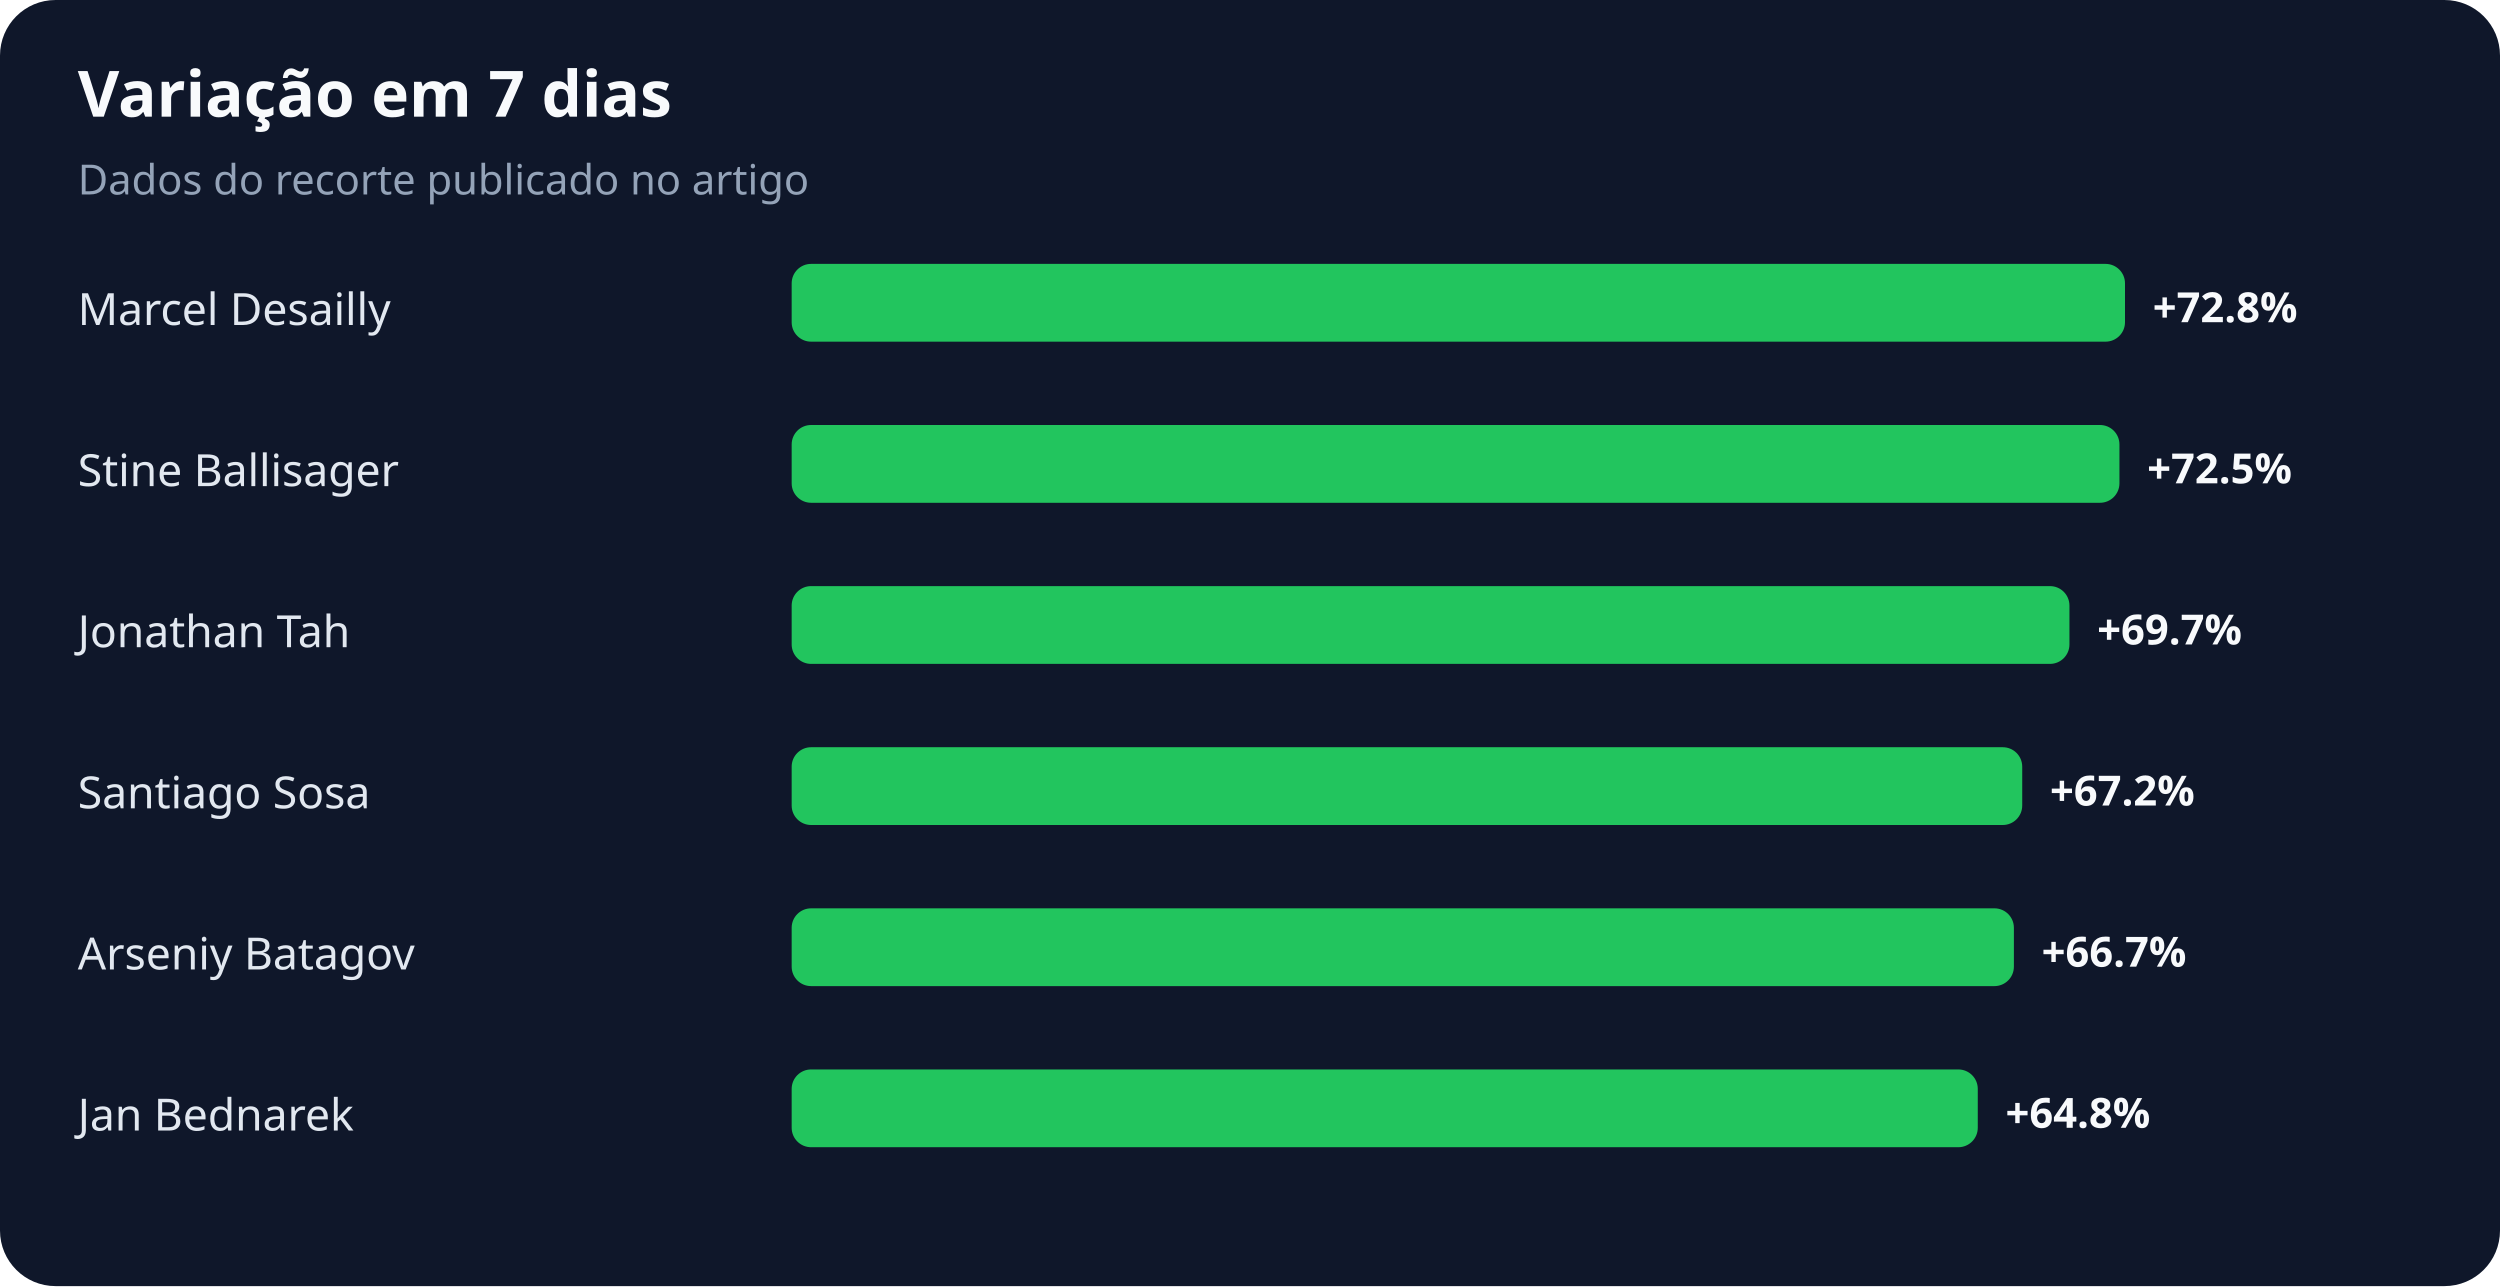
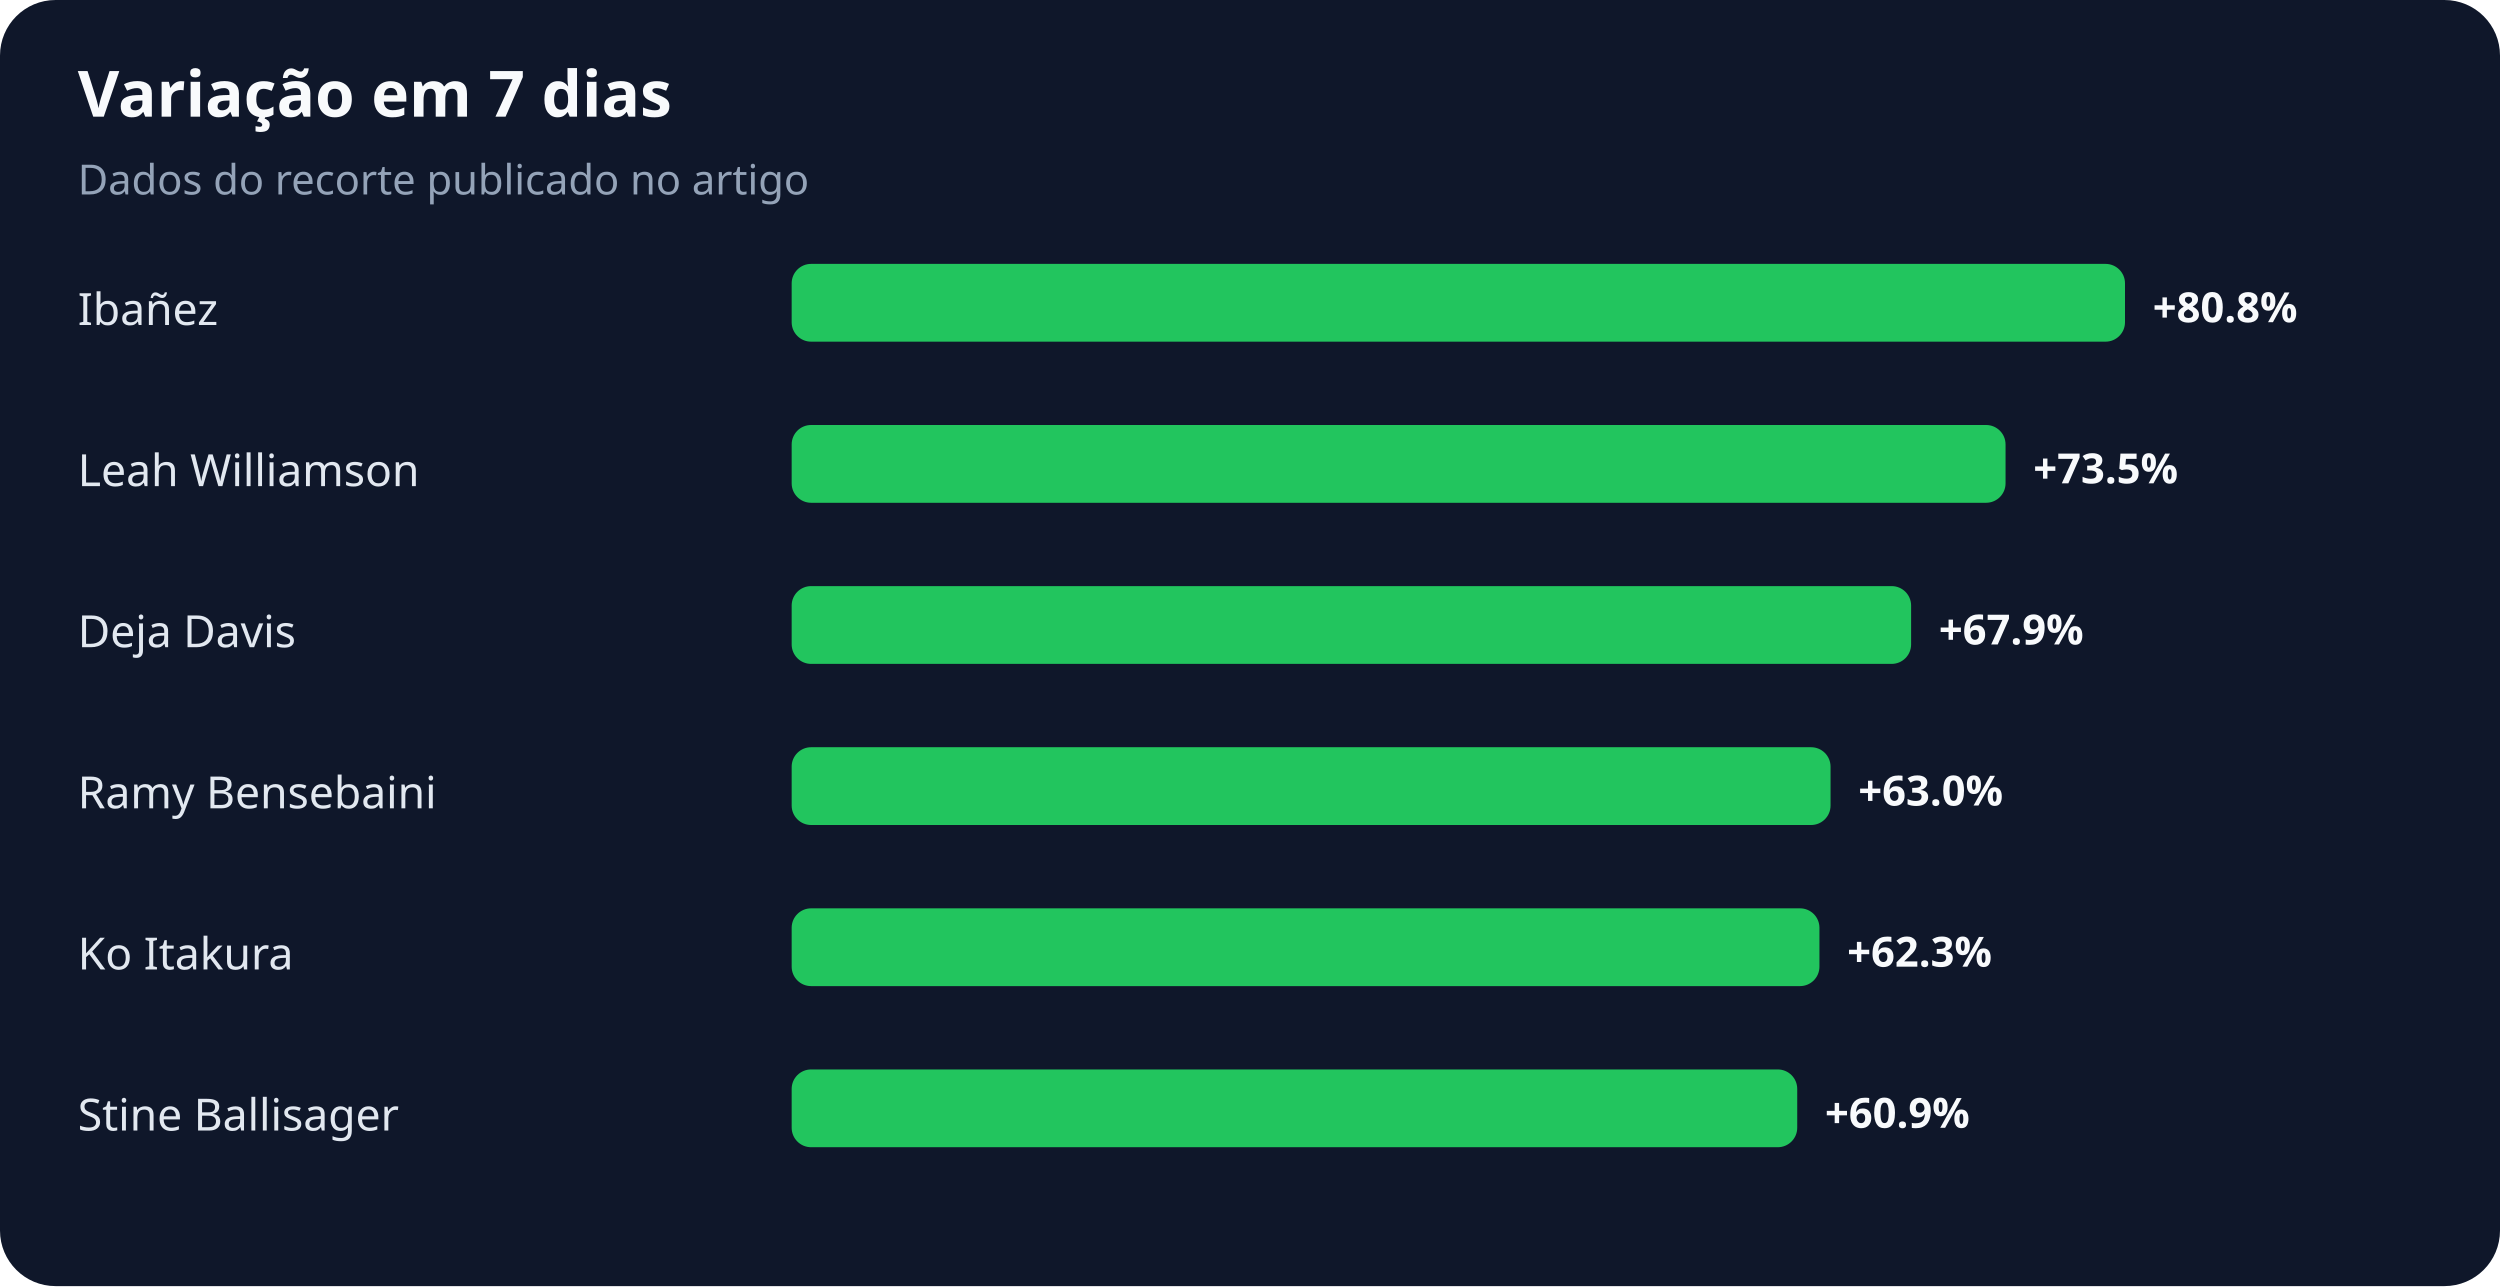
<svg xmlns="http://www.w3.org/2000/svg" width="900" height="463" viewBox="0 0 900 463" role="img" aria-labelledby="title desc">
  <rect width="100%" height="100%" rx="20" fill="#0f172a" />
  <text x="28" y="42" fill="#f8fafc" font-family="system-ui,sans-serif" font-size="23" font-weight="700">Variação em 7 dias</text>
  <text x="28" y="70" fill="#94a3b8" font-family="system-ui,sans-serif" font-size="15">Dados do recorte publicado no artigo</text>
-   <text x="28" y="117" fill="#e2e8f0" font-family="system-ui,sans-serif" font-size="16">Marcel Desailly</text>
+   <text x="28" y="117" fill="#e2e8f0" font-family="system-ui,sans-serif" font-size="16">Ibañez</text>
  <rect x="285" y="95" width="480" height="28" rx="7" fill="#22c55e" />
-   <text x="775" y="116" fill="#f8fafc" font-family="system-ui,sans-serif" font-size="15" font-weight="700">+72.8%</text>
-   <text x="28" y="175" fill="#e2e8f0" font-family="system-ui,sans-serif" font-size="16">Stine Ballisager</text>
-   <rect x="285" y="153" width="478" height="28" rx="7" fill="#22c55e" />
-   <text x="773" y="174" fill="#f8fafc" font-family="system-ui,sans-serif" font-size="15" font-weight="700">+72.5%</text>
-   <text x="28" y="233" fill="#e2e8f0" font-family="system-ui,sans-serif" font-size="16">Jonathan Tah</text>
-   <rect x="285" y="211" width="460" height="28" rx="7" fill="#22c55e" />
-   <text x="755" y="232" fill="#f8fafc" font-family="system-ui,sans-serif" font-size="15" font-weight="700">+69.7%</text>
-   <text x="28" y="291" fill="#e2e8f0" font-family="system-ui,sans-serif" font-size="16">Santiago Sosa</text>
-   <rect x="285" y="269" width="443" height="28" rx="7" fill="#22c55e" />
-   <text x="738" y="290" fill="#f8fafc" font-family="system-ui,sans-serif" font-size="15" font-weight="700">+67.2%</text>
-   <text x="28" y="349" fill="#e2e8f0" font-family="system-ui,sans-serif" font-size="16">Arseniy Batagov</text>
-   <rect x="285" y="327" width="440" height="28" rx="7" fill="#22c55e" />
-   <text x="735" y="348" fill="#f8fafc" font-family="system-ui,sans-serif" font-size="15" font-weight="700">+66.7%</text>
-   <text x="28" y="407" fill="#e2e8f0" font-family="system-ui,sans-serif" font-size="16">Jan Bednarek</text>
-   <rect x="285" y="385" width="427" height="28" rx="7" fill="#22c55e" />
-   <text x="722" y="406" fill="#f8fafc" font-family="system-ui,sans-serif" font-size="15" font-weight="700">+64.8%</text>
+   <text x="775" y="116" fill="#f8fafc" font-family="system-ui,sans-serif" font-size="15" font-weight="700">+80.8%</text>
+   <text x="28" y="175" fill="#e2e8f0" font-family="system-ui,sans-serif" font-size="16">Leah Williamson</text>
+   <rect x="285" y="153" width="437" height="28" rx="7" fill="#22c55e" />
+   <text x="732" y="174" fill="#f8fafc" font-family="system-ui,sans-serif" font-size="15" font-weight="700">+73.5%</text>
+   <text x="28" y="233" fill="#e2e8f0" font-family="system-ui,sans-serif" font-size="16">Deja Davis</text>
+   <rect x="285" y="211" width="403" height="28" rx="7" fill="#22c55e" />
+   <text x="698" y="232" fill="#f8fafc" font-family="system-ui,sans-serif" font-size="15" font-weight="700">+67.9%</text>
+   <text x="28" y="291" fill="#e2e8f0" font-family="system-ui,sans-serif" font-size="16">Ramy Bensebaini</text>
+   <rect x="285" y="269" width="374" height="28" rx="7" fill="#22c55e" />
+   <text x="669" y="290" fill="#f8fafc" font-family="system-ui,sans-serif" font-size="15" font-weight="700">+63.0%</text>
+   <text x="28" y="349" fill="#e2e8f0" font-family="system-ui,sans-serif" font-size="16">Ko Itakura</text>
+   <rect x="285" y="327" width="370" height="28" rx="7" fill="#22c55e" />
+   <text x="665" y="348" fill="#f8fafc" font-family="system-ui,sans-serif" font-size="15" font-weight="700">+62.3%</text>
+   <text x="28" y="407" fill="#e2e8f0" font-family="system-ui,sans-serif" font-size="16">Stine Ballisager</text>
+   <rect x="285" y="385" width="362" height="28" rx="7" fill="#22c55e" />
+   <text x="657" y="406" fill="#f8fafc" font-family="system-ui,sans-serif" font-size="15" font-weight="700">+60.9%</text>
</svg>
